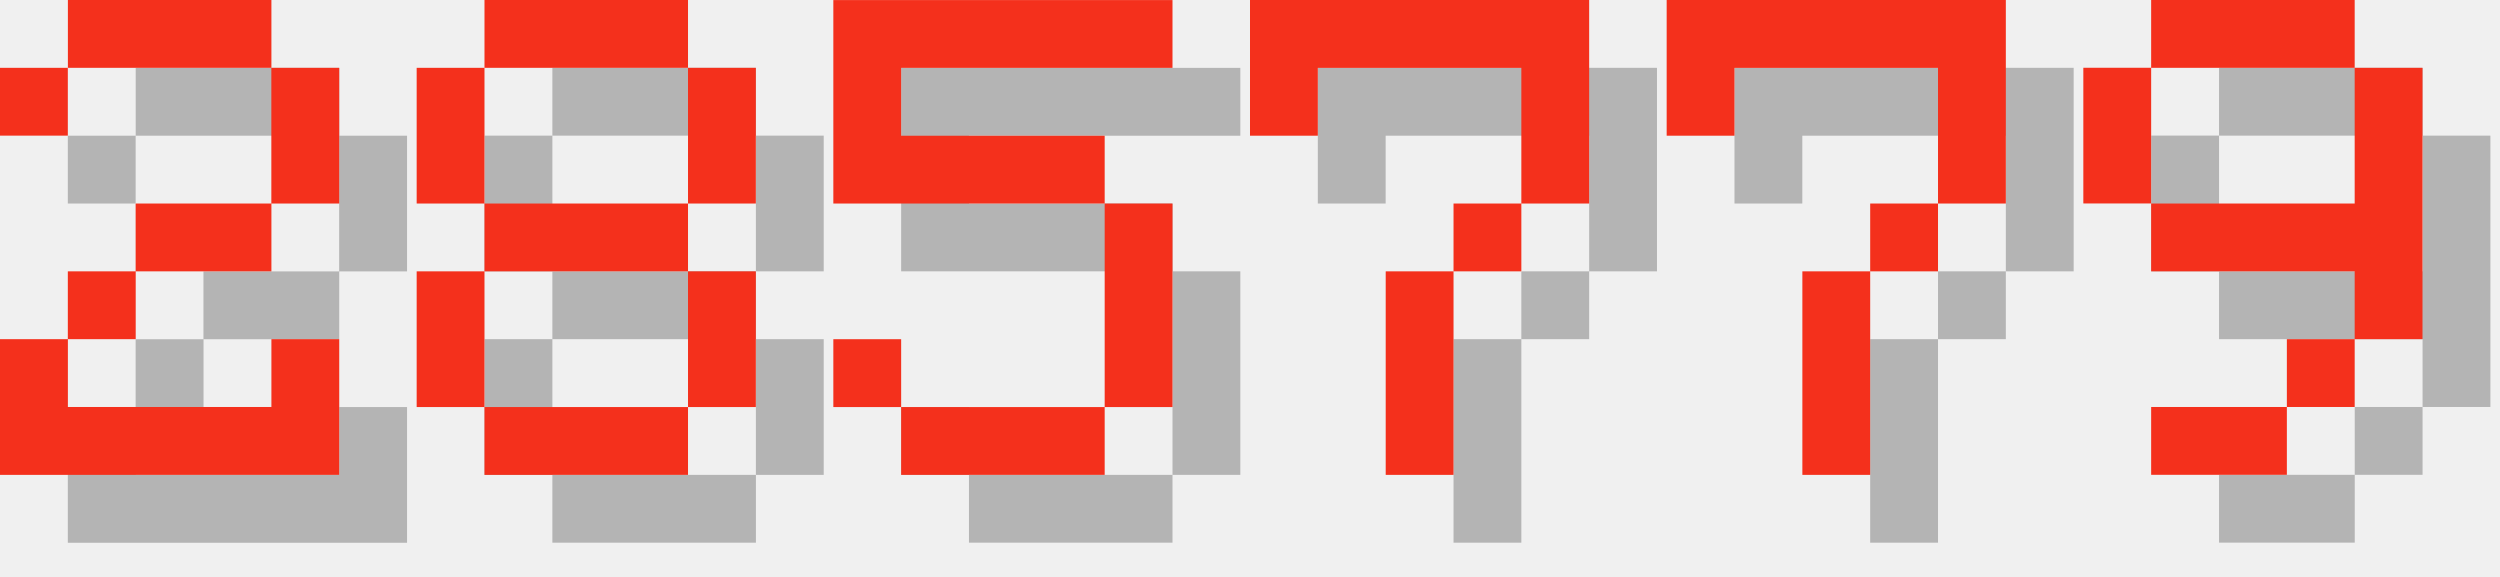
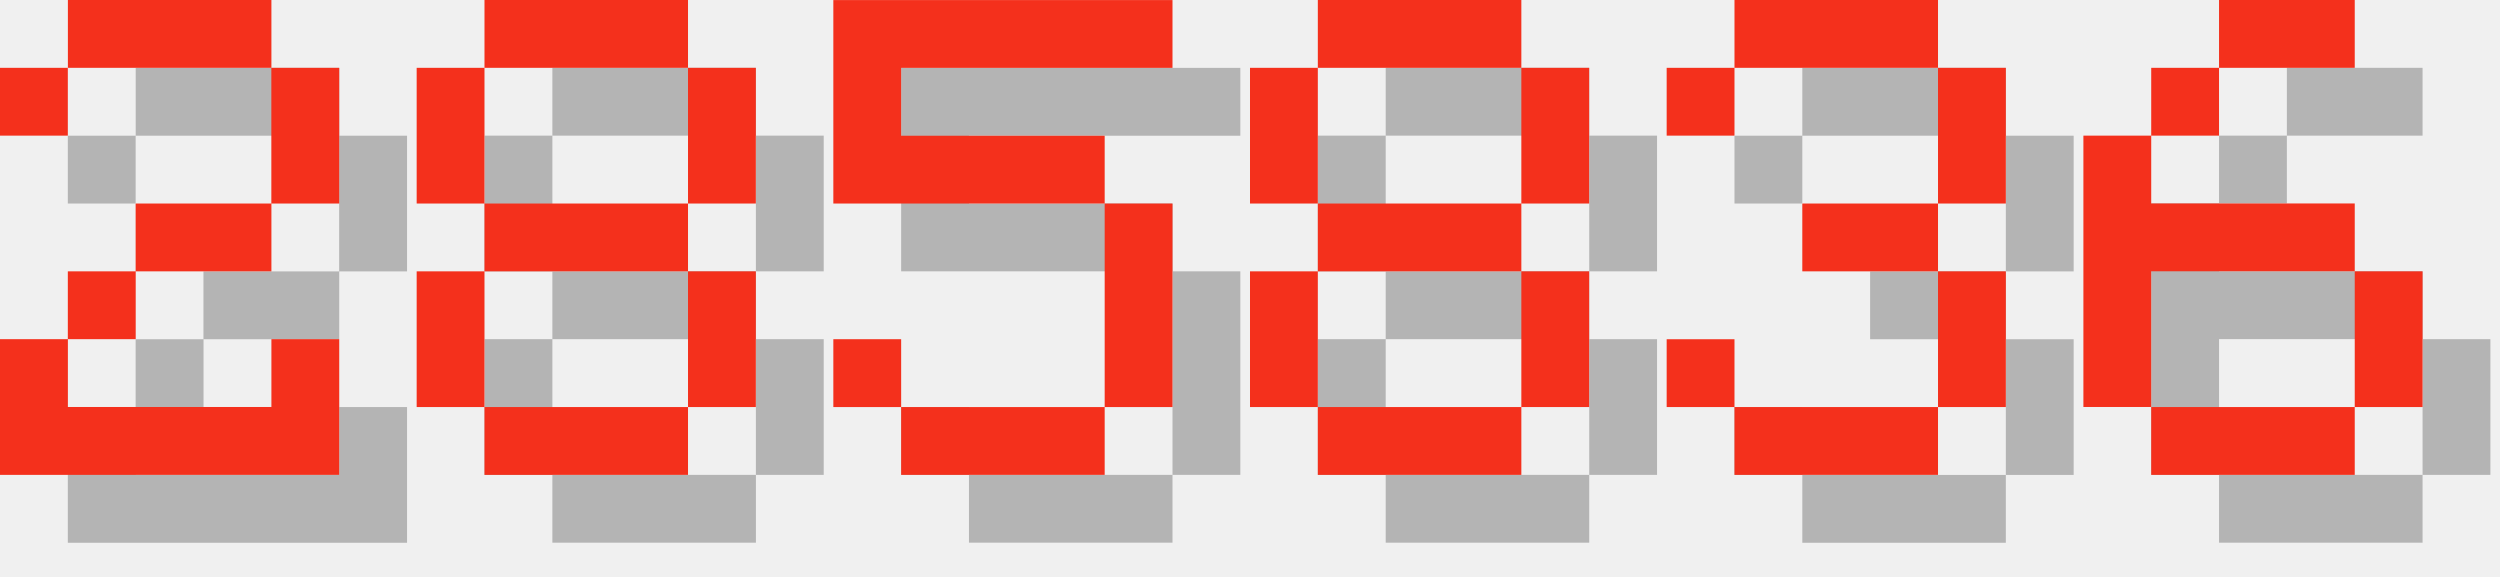
<svg xmlns="http://www.w3.org/2000/svg" version="1.1" width="156.0" height="36">
  <style>
        .text-foreground {
            fill: #F4301C;
        }
        .text-shadow {
            fill: #000000;
            fill-opacity: 0.25;
        }
    </style>
  <g class="digit" id="digit_2" transform="translate(0.0, 0), scale(4)">
    <path id="digit_2_shadow" class="text-shadow" d="m1.058 2.117v1.058h1.058v-1.058h3.175v2.117h-2.117v1.058h-1.058v1.058h-1.058v2.117h5.292v-2.117h-1.058v1.058h-3.175v-1.058h1.058v-1.058h2.117v-1.058h1.058v-2.117h-1.058v-1.058h-3.175v1.058h-1.058z" fill-opacity=".5" style="paint-order:stroke fill markers" />
    <path id="digit_2_fg" class="text-foreground" d="m0 1.058v1.058h1.058v-1.058h3.175v2.117h-2.117v1.058h-1.058v1.058h-1.058v2.117h5.292v-2.117h-1.058v1.058h-3.175v-1.058h1.058v-1.058h2.117v-1.058h1.058v-2.117h-1.058v-1.058h-3.175v1.058h-1.058z" fill="#fff" style="paint-order:stroke fill markers" />
  </g>
  <g class="digit" id="digit_8" transform="translate(26.0, 0), scale(4)">
    <path id="digit_8_shadow" class="text-shadow" d="m2.117 1.058v1.058h3.175v-1.058h-3.175zm3.175 1.058v2.117h1.058v-2.117h-1.058zm0 2.117h-3.175v1.058h3.175v-1.058zm0 1.058v2.117h1.058v-2.117h-1.058zm0 2.117h-3.175v1.058h3.175v-1.058zm-3.175 0v-2.117h-1.058v2.117h1.058zm0-3.175v-2.117h-1.058v2.117h1.058z" fill-opacity=".5" style="paint-order:stroke fill markers" />
    <path id="digit_8_fg" class="text-foreground" d="m1.058 0v1.058h3.175v-1.058h-3.175zm3.175 1.058v2.117h1.058v-2.117h-1.058zm0 2.117h-3.175v1.058h3.175v-1.058zm0 1.058v2.117h1.058v-2.117h-1.058zm0 2.117h-3.175v1.058h3.175v-1.058zm-3.175 0v-2.117h-1.058v2.117h1.058zm0-3.175v-2.117h-1.058v2.117h1.058z" fill="#fff" style="paint-order:stroke fill markers" />
  </g>
  <g class="digit" id="digit_5" transform="translate(52.0, 0), scale(4)">
    <path id="digit_5_shadow" class="text-shadow" d="m1.058 1.058v3.175h4.233v3.175h-3.175v-1.058h-1.058v1.058h1.058v1.058h3.175v-1.058h1.058v-3.175h-1.058v-1.058h-3.175v-1.058h4.233v-1.058h-5.292z" fill-opacity=".5" style="paint-order:stroke fill markers" />
    <path id="digit_5_fg" class="text-foreground" d="m0 0v3.175h4.233v3.175h-3.175v-1.058h-1.058v1.058h1.058v1.058h3.175v-1.058h1.058v-3.175h-1.058v-1.058h-3.175v-1.058h4.233v-1.058h-5.292z" fill="#fff" style="paint-order:stroke fill markers" />
  </g>
-   <g class="digit" id="digit_7" transform="translate(78.0, 0), scale(4)">
-     <path id="digit_7_shadow" class="text-shadow" d="m1.058 1.058 2e-6 2.117h1.058v-1.058h3.175v1.058l2e-7 1.058h-1.058v1.058h-1.058l4e-7 3.175 1.058 1e-7v-3.175h1.058v-1.058h1.058l5e-7 -1.058v-2.117z" fill-opacity=".5" style="paint-order:stroke fill markers" />
-     <path id="digit_7_fg" class="text-foreground" d="m0 0 2e-6 2.117h1.058v-1.058h3.175v1.058l2e-7 1.058h-1.058v1.058h-1.058l4e-7 3.175 1.058 1e-7v-3.175h1.058v-1.058h1.058l5e-7 -1.058v-2.117z" fill="#fff" style="paint-order:stroke fill markers" />
+   <g class="digit" id="digit_8" transform="translate(78.0, 0), scale(4)">
+     <path id="digit_8_shadow" class="text-shadow" d="m2.117 1.058v1.058h3.175v-1.058h-3.175zm3.175 1.058v2.117h1.058v-2.117h-1.058zm0 2.117h-3.175v1.058h3.175v-1.058zm0 1.058v2.117h1.058v-2.117h-1.058zm0 2.117h-3.175v1.058h3.175v-1.058zm-3.175 0v-2.117h-1.058v2.117h1.058zm0-3.175v-2.117h-1.058v2.117h1.058z" fill-opacity=".5" style="paint-order:stroke fill markers" />
+     <path id="digit_8_fg" class="text-foreground" d="m1.058 0v1.058h3.175v-1.058h-3.175zm3.175 1.058v2.117h1.058v-2.117h-1.058zm0 2.117h-3.175v1.058h3.175v-1.058zm0 1.058v2.117h1.058v-2.117h-1.058zm0 2.117h-3.175v1.058h3.175v-1.058zm-3.175 0v-2.117h-1.058v2.117h1.058zm0-3.175v-2.117h-1.058v2.117h1.058z" fill="#fff" style="paint-order:stroke fill markers" />
  </g>
-   <g class="digit" id="digit_7" transform="translate(104.0, 0), scale(4)">
-     <path id="digit_7_shadow" class="text-shadow" d="m1.058 1.058 2e-6 2.117h1.058v-1.058h3.175v1.058l2e-7 1.058h-1.058v1.058h-1.058l4e-7 3.175 1.058 1e-7v-3.175h1.058v-1.058h1.058l5e-7 -1.058v-2.117z" fill-opacity=".5" style="paint-order:stroke fill markers" />
-     <path id="digit_7_fg" class="text-foreground" d="m0 0 2e-6 2.117h1.058v-1.058h3.175v1.058l2e-7 1.058h-1.058v1.058h-1.058l4e-7 3.175 1.058 1e-7v-3.175h1.058v-1.058h1.058l5e-7 -1.058v-2.117z" fill="#fff" style="paint-order:stroke fill markers" />
+   <g class="digit" id="digit_3" transform="translate(104.0, 0), scale(4)">
+     <path id="digit_3_shadow" class="text-shadow" d="m1.058 2.117v1.058h1.058v-1.058h3.175v2.117h-2.117v1.058h2.117v2.117h-3.175v-1.058h-1.058v1.058h1.058v1.058h3.175v-1.058h1.058v-2.117h-1.058v-1.058h1.058v-2.117h-1.058v-1.058h-3.175v1.058h-1.058z" fill-opacity=".5" style="paint-order:stroke fill markers" />
+     <path id="digit_3_fg" class="text-foreground" d="m0 1.058v1.058h1.058v-1.058h3.175v2.117h-2.117v1.058h2.117v2.117h-3.175v-1.058h-1.058v1.058h1.058v1.058h3.175v-1.058h1.058v-2.117h-1.058v-1.058h1.058v-2.117h-1.058v-1.058h-3.175v1.058h-1.058z" fill="#fff" style="paint-order:stroke fill markers" />
  </g>
-   <g class="digit" id="digit_9" transform="translate(130.0, 0), scale(4)">
-     <path id="digit_9_shadow" class="text-shadow" d="m2.117 1.058v1.058h3.175v-1.058h-3.175zm3.175 1.058v2.117h-3.175v1.058h3.175v1.058h1.058v-4.233h-1.058zm0 4.233h-1.058v1.058h1.058v-1.058zm-1.058 1.058h-2.117v1.058h2.117v-1.058zm-2.117-3.175v-2.117h-1.058v2.117h1.058z" fill-opacity=".5" style="paint-order:stroke fill markers" />
-     <path id="digit_9_fg" class="text-foreground" d="m1.058 0v1.058h3.175v-1.058h-3.175zm3.175 1.058v2.117h-3.175v1.058h3.175v1.058h1.058v-4.233h-1.058zm0 4.233h-1.058v1.058h1.058v-1.058zm-1.058 1.058h-2.117v1.058h2.117v-1.058zm-2.117-3.175v-2.117h-1.058v2.117h1.058z" fill="#fff" style="paint-order:stroke fill markers" />
+   <g class="digit" id="digit_6" transform="translate(130.0, 0), scale(4)">
+     <path id="digit_6_shadow" class="text-shadow" d="m3.175 1.058v1.058h2.117v-1.058h-2.117zm0 1.058h-1.058v1.058h1.058v-1.058zm-1.058 1.058h-1.058v4.233h1.058v-2.117h3.175v-1.058h-3.175v-1.058zm3.175 2.117v2.117h1.058v-2.117h-1.058zm0 2.117h-3.175v1.058h3.175v-1.058z" fill-opacity=".5" style="paint-order:stroke fill markers" />
+     <path id="digit_6_fg" class="text-foreground" d="m2.117 0v1.058h2.117v-1.058h-2.117zm0 1.058h-1.058v1.058h1.058v-1.058zm-1.058 1.058h-1.058v4.233h1.058v-2.117h3.175v-1.058h-3.175v-1.058zm3.175 2.117v2.117h1.058v-2.117h-1.058zm0 2.117h-3.175v1.058h3.175v-1.058z" fill="#fff" style="paint-order:stroke fill markers" />
  </g>
</svg>
